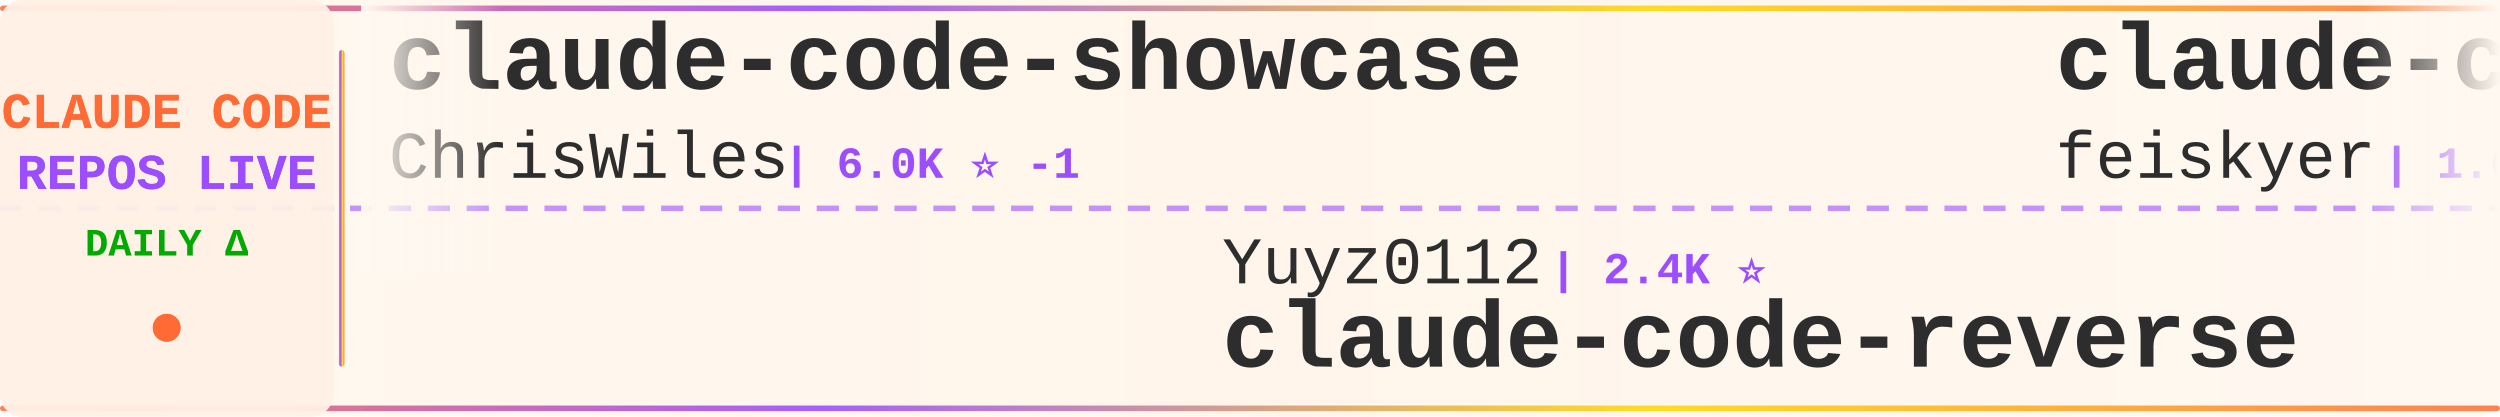
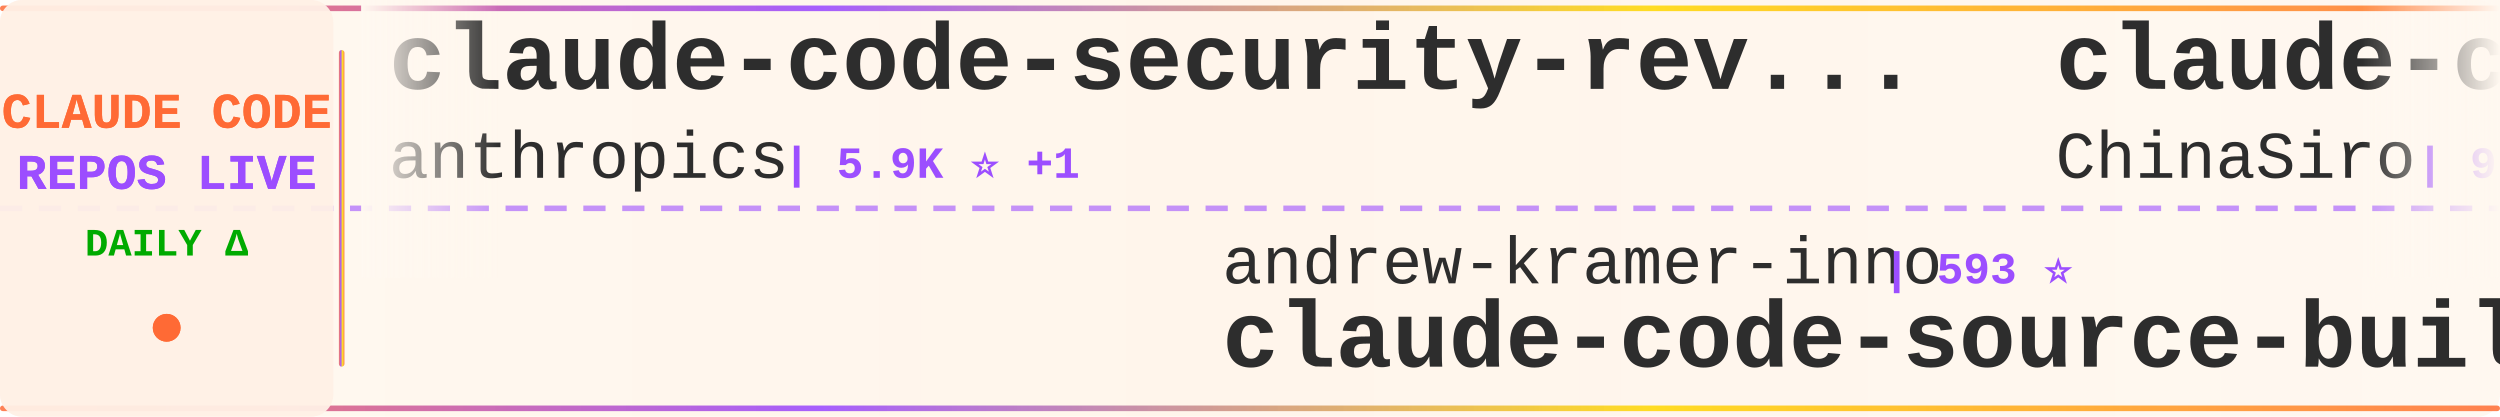
<svg xmlns="http://www.w3.org/2000/svg" width="900" height="150">
  <defs>
    <linearGradient id="tickerBg" x1="0%" y1="0%" x2="100%" y2="0%">
      <stop offset="0%" style="stop-color:#fff8f0;stop-opacity:0.98" />
      <stop offset="50%" style="stop-color:#fff5eb;stop-opacity:1" />
      <stop offset="100%" style="stop-color:#fff8f0;stop-opacity:0.98" />
    </linearGradient>
    <linearGradient id="borderGrad" x1="0%" y1="0%" x2="100%" y2="0%">
      <stop offset="0%" style="stop-color:#FF6B35;stop-opacity:0.85">
        <animate attributeName="stop-opacity" values="0.85;1;0.85" dur="2s" repeatCount="indefinite" />
      </stop>
      <stop offset="33%" style="stop-color:#9C4EFF;stop-opacity:0.9">
        <animate attributeName="stop-opacity" values="0.9;1;0.9" dur="2.2s" repeatCount="indefinite" />
      </stop>
      <stop offset="66%" style="stop-color:#FFD700;stop-opacity:0.85">
        <animate attributeName="stop-opacity" values="0.85;1;0.85" dur="1.8s" repeatCount="indefinite" />
      </stop>
      <stop offset="100%" style="stop-color:#FF6B35;stop-opacity:0.85">
        <animate attributeName="stop-opacity" values="0.85;1;0.85" dur="2s" repeatCount="indefinite" />
      </stop>
    </linearGradient>
    <filter id="textGlow">
      <feGaussianBlur stdDeviation="0.15" result="coloredBlur" />
      <feMerge>
        <feMergeNode in="coloredBlur" />
        <feMergeNode in="SourceGraphic" />
      </feMerge>
    </filter>
    <filter id="metricGlow">
      <feGaussianBlur stdDeviation="0.2" result="coloredBlur" />
      <feMerge>
        <feMergeNode in="coloredBlur" />
        <feMergeNode in="SourceGraphic" />
      </feMerge>
    </filter>
    <linearGradient id="leftFade" x1="0%" y1="0%" x2="100%" y2="0%">
      <stop offset="0%" style="stop-color:#fff8f0;stop-opacity:1" />
      <stop offset="100%" style="stop-color:#fff8f0;stop-opacity:0" />
    </linearGradient>
    <linearGradient id="rightFade" x1="0%" y1="0%" x2="100%" y2="0%">
      <stop offset="0%" style="stop-color:#fff8f0;stop-opacity:0" />
      <stop offset="100%" style="stop-color:#fff8f0;stop-opacity:1" />
    </linearGradient>
  </defs>
  <rect width="900" height="150" fill="url(#tickerBg)" rx="8" />
  <rect x="0" y="2" width="900" height="2" fill="url(#borderGrad)" rx="1" />
  <rect x="0" y="146" width="900" height="2" fill="url(#borderGrad)" rx="1" />
  <line x1="0" y1="75" x2="900" y2="75" stroke="#9C4EFF" stroke-width="2" stroke-dasharray="8 6" opacity="0.6" />
  <rect x="0" y="0" width="120" height="150" fill="#fff0e6" opacity="0.95" rx="8" />
  <text x="60" y="46" font-family="'Courier New', monospace" font-size="18" font-weight="bold" fill="#FF6B35" text-anchor="middle" filter="url(#textGlow)">
    CLAUDE CODE
  </text>
  <text x="60" y="68" font-family="'Courier New', monospace" font-size="18" font-weight="bold" fill="#9C4EFF" text-anchor="middle" filter="url(#textGlow)">
    REPOS LIVE
  </text>
  <text x="60" y="92" font-family="'Courier New', monospace" font-size="14" font-weight="bold" fill="#00aa00" text-anchor="middle">
    DAILY Δ
  </text>
  <circle cx="60" cy="118" r="5" fill="#FF6B35" filter="url(#metricGlow)">
    <animate attributeName="r" values="4;6;4" dur="1.5s" repeatCount="indefinite" />
    <animate attributeName="opacity" values="0.6;1;0.6" dur="1.5s" repeatCount="indefinite" />
  </circle>
  <rect x="122" y="18" width="2" height="114" fill="url(#borderGrad)" rx="1" />
  <clipPath id="tickerClip">
    <rect x="130" y="0" width="770" height="150" />
  </clipPath>
  <g clip-path="url(#tickerClip)">
    <g id="tickerItems">
      <animateTransform attributeName="transform" attributeType="XML" type="translate" from="0 0" to="-3000 0" dur="54s" repeatCount="indefinite" />
      <g transform="translate(0, 0)">
-         <text x="140" y="32" font-family="'Courier New', monospace" font-size="34" font-weight="bold" fill="#2d2d2d">claude-code-showcase</text>
-         <text x="140" y="64" font-family="'Courier New', monospace" font-size="24" font-weight="normal" fill="#2d2d2d" opacity="1.0">ChrisWiles</text>
-         <text x="282" y="64" font-family="'Courier New', monospace" font-size="16" font-weight="bold" fill="#9C4EFF"> | 6.0K ⭐ -1</text>
+         <text x="140" y="32" font-family="'Courier New', monospace" font-size="34" font-weight="bold" fill="#2d2d2d">claude-code-security-rev...</text>
+         <text x="140" y="64" font-family="'Courier New', monospace" font-size="24" font-weight="normal" fill="#2d2d2d" opacity="1.0">anthropics</text>
+         <text x="282" y="64" font-family="'Courier New', monospace" font-size="16" font-weight="bold" fill="#9C4EFF"> | 5.9K ⭐ +1</text>
      </g>
      <g transform="translate(300, 0)">
-         <text x="140" y="102" font-family="'Courier New', monospace" font-size="24" font-weight="normal" fill="#2d2d2d" opacity="1.0">Yuyz0112</text>
-         <text x="258" y="102" font-family="'Courier New', monospace" font-size="16" font-weight="bold" fill="#9C4EFF"> | 2.4K ⭐</text>
-         <text x="140" y="132" font-family="'Courier New', monospace" font-size="34" font-weight="bold" fill="#2d2d2d">claude-code-reverse</text>
+         <text x="140" y="102" font-family="'Courier New', monospace" font-size="24" font-weight="normal" fill="#2d2d2d" opacity="1.0">andrew-kramer-inno</text>
+         <text x="378" y="102" font-family="'Courier New', monospace" font-size="16" font-weight="bold" fill="#9C4EFF"> | 593 ⭐</text>
+         <text x="140" y="132" font-family="'Courier New', monospace" font-size="34" font-weight="bold" fill="#2d2d2d">claude-code-source-build</text>
      </g>
      <g transform="translate(600, 0)">
-         <text x="140" y="32" font-family="'Courier New', monospace" font-size="34" font-weight="bold" fill="#2d2d2d">claude-code-settings</text>
-         <text x="140" y="64" font-family="'Courier New', monospace" font-size="24" font-weight="normal" fill="#2d2d2d" opacity="1.0">feiskyer</text>
-         <text x="258" y="64" font-family="'Courier New', monospace" font-size="16" font-weight="bold" fill="#9C4EFF"> | 1.6K ⭐</text>
+         <text x="140" y="32" font-family="'Courier New', monospace" font-size="34" font-weight="bold" fill="#2d2d2d">claude-code-sourcemap</text>
+         <text x="140" y="64" font-family="'Courier New', monospace" font-size="24" font-weight="normal" fill="#2d2d2d" opacity="1.0">ChinaSiro</text>
+         <text x="270" y="64" font-family="'Courier New', monospace" font-size="16" font-weight="bold" fill="#9C4EFF"> | 9.6K ⭐</text>
      </g>
      <g transform="translate(900, 0)">
-         <text x="140" y="102" font-family="'Courier New', monospace" font-size="24" font-weight="normal" fill="#2d2d2d" opacity="1.0">Piebald-AI</text>
-         <text x="282" y="102" font-family="'Courier New', monospace" font-size="16" font-weight="bold" fill="#9C4EFF"> | 12.3K ⭐ +1</text>
-         <text x="140" y="132" font-family="'Courier New', monospace" font-size="34" font-weight="bold" fill="#2d2d2d">claude-code-system-promp...</text>
+         <text x="140" y="102" font-family="'Courier New', monospace" font-size="24" font-weight="normal" fill="#2d2d2d" opacity="1.0">xu-xiang</text>
+         <text x="258" y="102" font-family="'Courier New', monospace" font-size="16" font-weight="bold" fill="#9C4EFF"> | 1.9K ⭐ +2</text>
+         <text x="140" y="132" font-family="'Courier New', monospace" font-size="34" font-weight="bold" fill="#2d2d2d">everything-claude-code-z...</text>
      </g>
      <g transform="translate(1200, 0)">
-         <text x="140" y="32" font-family="'Courier New', monospace" font-size="34" font-weight="bold" fill="#2d2d2d">claude-code-webui</text>
-         <text x="140" y="64" font-family="'Courier New', monospace" font-size="24" font-weight="normal" fill="#2d2d2d" opacity="1.0">sugyan</text>
-         <text x="234" y="64" font-family="'Courier New', monospace" font-size="16" font-weight="bold" fill="#9C4EFF"> | 1.1K ⭐</text>
+         <text x="140" y="32" font-family="'Courier New', monospace" font-size="34" font-weight="bold" fill="#2d2d2d">claude-code-workflows</text>
+         <text x="140" y="64" font-family="'Courier New', monospace" font-size="24" font-weight="normal" fill="#2d2d2d" opacity="1.0">OneRedOak</text>
+         <text x="270" y="64" font-family="'Courier New', monospace" font-size="16" font-weight="bold" fill="#9C4EFF"> | 3.9K ⭐ +1</text>
      </g>
      <g transform="translate(1500, 0)">
-         <text x="140" y="102" font-family="'Courier New', monospace" font-size="24" font-weight="normal" fill="#2d2d2d" opacity="1.0">chauncygu</text>
-         <text x="270" y="102" font-family="'Courier New', monospace" font-size="16" font-weight="bold" fill="#9C4EFF"> | 2.8K ⭐ +1</text>
-         <text x="140" y="132" font-family="'Courier New', monospace" font-size="34" font-weight="bold" fill="#2d2d2d">collection-claude-code-s...</text>
+         <text x="140" y="102" font-family="'Courier New', monospace" font-size="24" font-weight="normal" fill="#2d2d2d" opacity="1.0">AprilNEA</text>
+         <text x="258" y="102" font-family="'Courier New', monospace" font-size="16" font-weight="bold" fill="#9C4EFF"> | 390 ⭐ -1</text>
+         <text x="140" y="132" font-family="'Courier New', monospace" font-size="34" font-weight="bold" fill="#2d2d2d">claude-code-source</text>
      </g>
      <g transform="translate(1800, 0)">
-         <text x="140" y="32" font-family="'Courier New', monospace" font-size="34" font-weight="bold" fill="#2d2d2d">my-claude-code-setup</text>
-         <text x="140" y="64" font-family="'Courier New', monospace" font-size="24" font-weight="normal" fill="#2d2d2d" opacity="1.0">centminmod</text>
-         <text x="282" y="64" font-family="'Courier New', monospace" font-size="16" font-weight="bold" fill="#9C4EFF"> | 2.6K ⭐</text>
+         <text x="140" y="32" font-family="'Courier New', monospace" font-size="34" font-weight="bold" fill="#2d2d2d">Claude-code</text>
+         <text x="140" y="64" font-family="'Courier New', monospace" font-size="24" font-weight="normal" fill="#2d2d2d" opacity="1.0">fazxes</text>
+         <text x="234" y="64" font-family="'Courier New', monospace" font-size="16" font-weight="bold" fill="#9C4EFF"> | 231 ⭐</text>
      </g>
      <g transform="translate(2100, 0)">
-         <text x="140" y="102" font-family="'Courier New', monospace" font-size="24" font-weight="normal" fill="#2d2d2d" opacity="1.0">OrcaWhisper</text>
-         <text x="294" y="102" font-family="'Courier New', monospace" font-size="16" font-weight="bold" fill="#9C4EFF"> | 90 ⭐</text>
-         <text x="140" y="132" font-family="'Courier New', monospace" font-size="34" font-weight="bold" fill="#2d2d2d">Claude-Code</text>
+         <text x="140" y="102" font-family="'Courier New', monospace" font-size="24" font-weight="normal" fill="#2d2d2d" opacity="1.0">VoltAgent</text>
+         <text x="270" y="102" font-family="'Courier New', monospace" font-size="16" font-weight="bold" fill="#9C4EFF"> | 24.3K ⭐ +5</text>
+         <text x="140" y="132" font-family="'Courier New', monospace" font-size="34" font-weight="bold" fill="#2d2d2d">awesome-claude-code-suba...</text>
      </g>
      <g transform="translate(2400, 0)">
-         <text x="140" y="32" font-family="'Courier New', monospace" font-size="34" font-weight="bold" fill="#2d2d2d">awesome-claude-code-tool...</text>
-         <text x="140" y="64" font-family="'Courier New', monospace" font-size="24" font-weight="normal" fill="#2d2d2d" opacity="1.0">rohitg00</text>
-         <text x="258" y="64" font-family="'Courier New', monospace" font-size="16" font-weight="bold" fill="#9C4EFF"> | 2.5K ⭐ +1</text>
+         <text x="140" y="32" font-family="'Courier New', monospace" font-size="34" font-weight="bold" fill="#2d2d2d">claude_codex_bridge</text>
+         <text x="140" y="64" font-family="'Courier New', monospace" font-size="24" font-weight="normal" fill="#2d2d2d" opacity="1.0">SeemSeam</text>
+         <text x="258" y="64" font-family="'Courier New', monospace" font-size="16" font-weight="bold" fill="#9C4EFF"> | 3.4K ⭐</text>
      </g>
      <g transform="translate(2700, 0)">
-         <text x="140" y="102" font-family="'Courier New', monospace" font-size="24" font-weight="normal" fill="#2d2d2d" opacity="1.0">shareAI-lab</text>
-         <text x="294" y="102" font-family="'Courier New', monospace" font-size="16" font-weight="bold" fill="#9C4EFF"> | 74.3K ⭐ +7</text>
-         <text x="140" y="132" font-family="'Courier New', monospace" font-size="34" font-weight="bold" fill="#2d2d2d">learn-claude-code</text>
+         <text x="140" y="102" font-family="'Courier New', monospace" font-size="24" font-weight="normal" fill="#2d2d2d" opacity="1.0">ding113</text>
+         <text x="246" y="102" font-family="'Courier New', monospace" font-size="16" font-weight="bold" fill="#9C4EFF"> | 3.3K ⭐ +2</text>
+         <text x="140" y="132" font-family="'Courier New', monospace" font-size="34" font-weight="bold" fill="#2d2d2d">claude-code-hub</text>
      </g>
      <g transform="translate(3000, 0)">
-         <text x="140" y="32" font-family="'Courier New', monospace" font-size="34" font-weight="bold" fill="#2d2d2d">claude-code-showcase</text>
-         <text x="140" y="64" font-family="'Courier New', monospace" font-size="24" font-weight="normal" fill="#2d2d2d" opacity="1.0">ChrisWiles</text>
-         <text x="282" y="64" font-family="'Courier New', monospace" font-size="16" font-weight="bold" fill="#9C4EFF"> | 6.0K ⭐ -1</text>
+         <text x="140" y="32" font-family="'Courier New', monospace" font-size="34" font-weight="bold" fill="#2d2d2d">claude-code-security-rev...</text>
+         <text x="140" y="64" font-family="'Courier New', monospace" font-size="24" font-weight="normal" fill="#2d2d2d" opacity="1.0">anthropics</text>
+         <text x="282" y="64" font-family="'Courier New', monospace" font-size="16" font-weight="bold" fill="#9C4EFF"> | 5.9K ⭐ +1</text>
      </g>
      <g transform="translate(3300, 0)">
-         <text x="140" y="102" font-family="'Courier New', monospace" font-size="24" font-weight="normal" fill="#2d2d2d" opacity="1.0">Yuyz0112</text>
-         <text x="258" y="102" font-family="'Courier New', monospace" font-size="16" font-weight="bold" fill="#9C4EFF"> | 2.4K ⭐</text>
-         <text x="140" y="132" font-family="'Courier New', monospace" font-size="34" font-weight="bold" fill="#2d2d2d">claude-code-reverse</text>
+         <text x="140" y="102" font-family="'Courier New', monospace" font-size="24" font-weight="normal" fill="#2d2d2d" opacity="1.0">andrew-kramer-inno</text>
+         <text x="378" y="102" font-family="'Courier New', monospace" font-size="16" font-weight="bold" fill="#9C4EFF"> | 593 ⭐</text>
+         <text x="140" y="132" font-family="'Courier New', monospace" font-size="34" font-weight="bold" fill="#2d2d2d">claude-code-source-build</text>
      </g>
      <g transform="translate(3600, 0)">
-         <text x="140" y="32" font-family="'Courier New', monospace" font-size="34" font-weight="bold" fill="#2d2d2d">claude-code-settings</text>
-         <text x="140" y="64" font-family="'Courier New', monospace" font-size="24" font-weight="normal" fill="#2d2d2d" opacity="1.0">feiskyer</text>
-         <text x="258" y="64" font-family="'Courier New', monospace" font-size="16" font-weight="bold" fill="#9C4EFF"> | 1.6K ⭐</text>
+         <text x="140" y="32" font-family="'Courier New', monospace" font-size="34" font-weight="bold" fill="#2d2d2d">claude-code-sourcemap</text>
+         <text x="140" y="64" font-family="'Courier New', monospace" font-size="24" font-weight="normal" fill="#2d2d2d" opacity="1.0">ChinaSiro</text>
+         <text x="270" y="64" font-family="'Courier New', monospace" font-size="16" font-weight="bold" fill="#9C4EFF"> | 9.6K ⭐</text>
      </g>
      <g transform="translate(3900, 0)">
-         <text x="140" y="102" font-family="'Courier New', monospace" font-size="24" font-weight="normal" fill="#2d2d2d" opacity="1.0">Piebald-AI</text>
-         <text x="282" y="102" font-family="'Courier New', monospace" font-size="16" font-weight="bold" fill="#9C4EFF"> | 12.3K ⭐ +1</text>
-         <text x="140" y="132" font-family="'Courier New', monospace" font-size="34" font-weight="bold" fill="#2d2d2d">claude-code-system-promp...</text>
+         <text x="140" y="102" font-family="'Courier New', monospace" font-size="24" font-weight="normal" fill="#2d2d2d" opacity="1.0">xu-xiang</text>
+         <text x="258" y="102" font-family="'Courier New', monospace" font-size="16" font-weight="bold" fill="#9C4EFF"> | 1.9K ⭐ +2</text>
+         <text x="140" y="132" font-family="'Courier New', monospace" font-size="34" font-weight="bold" fill="#2d2d2d">everything-claude-code-z...</text>
      </g>
    </g>
  </g>
  <rect x="130" y="0" width="50" height="100" fill="url(#leftFade)" />
  <rect x="850" y="0" width="50" height="100" fill="url(#rightFade)" />
</svg>
